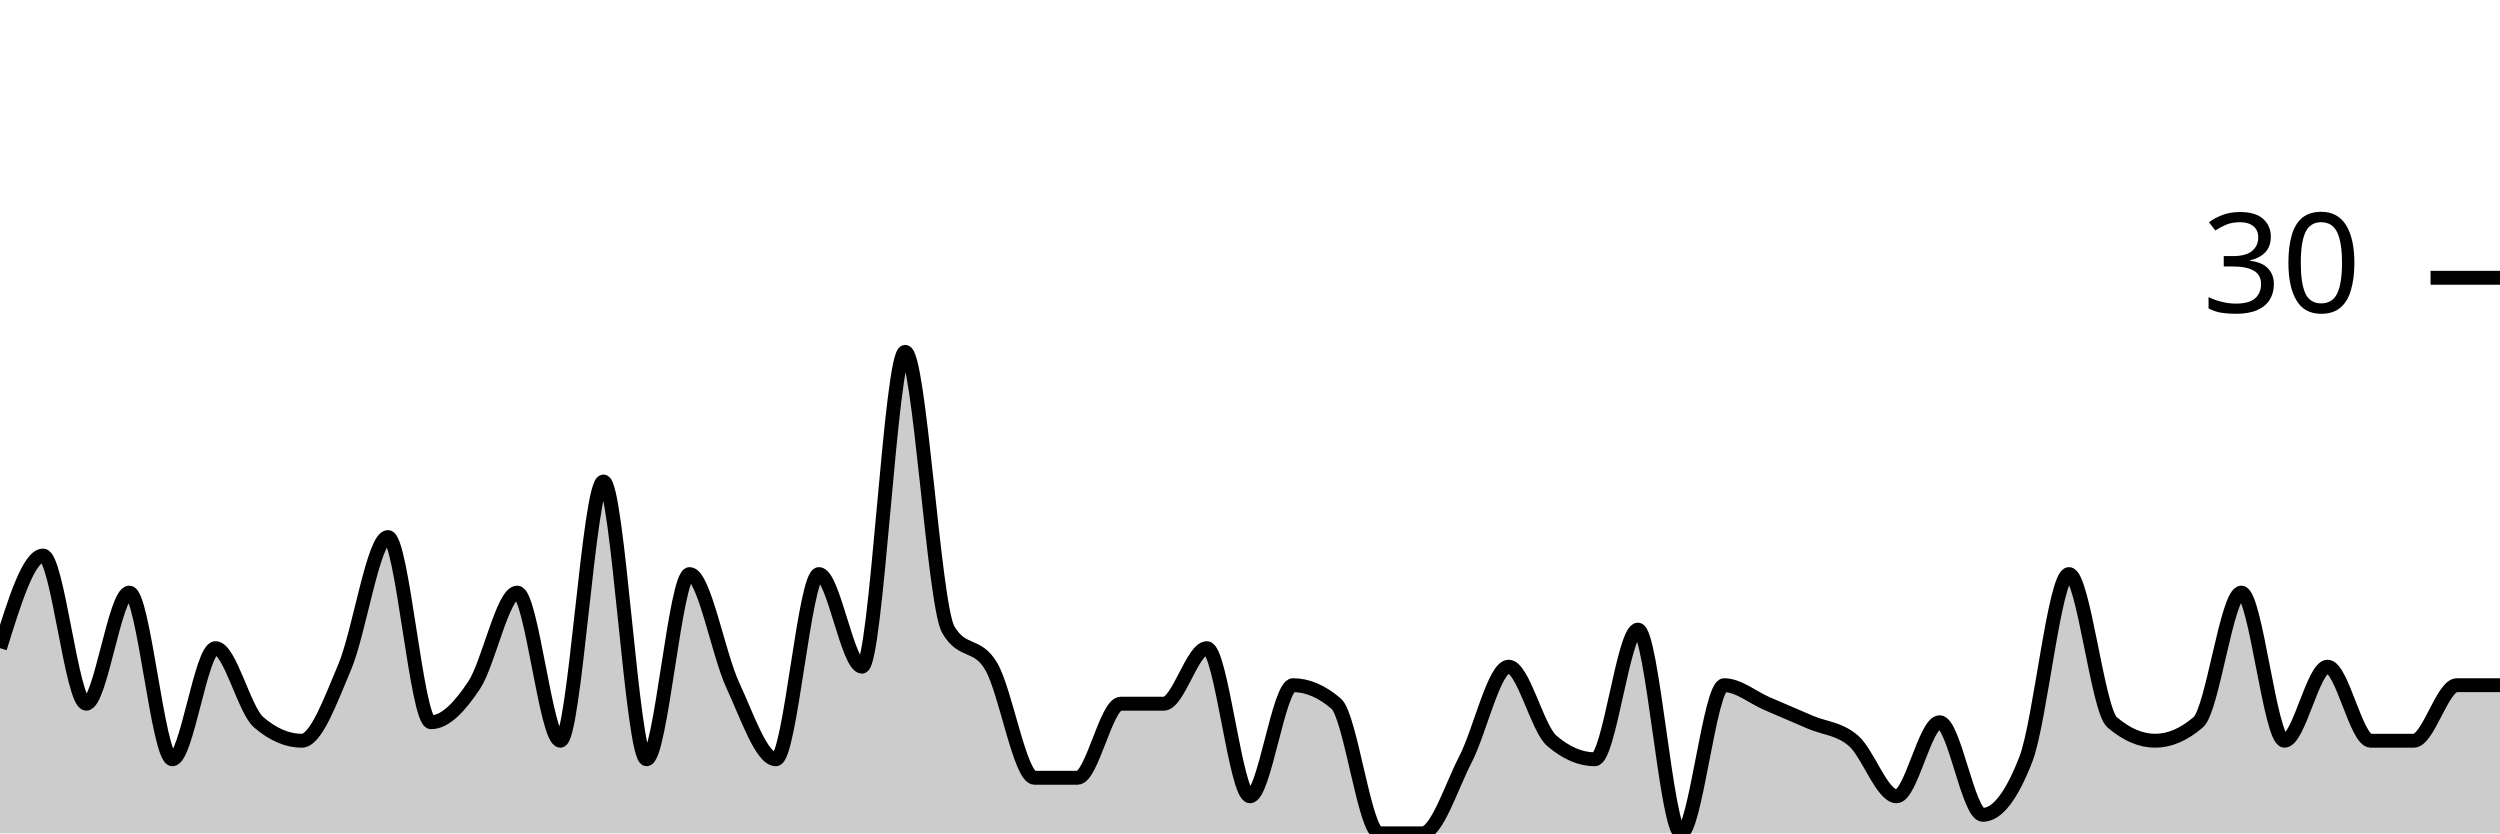
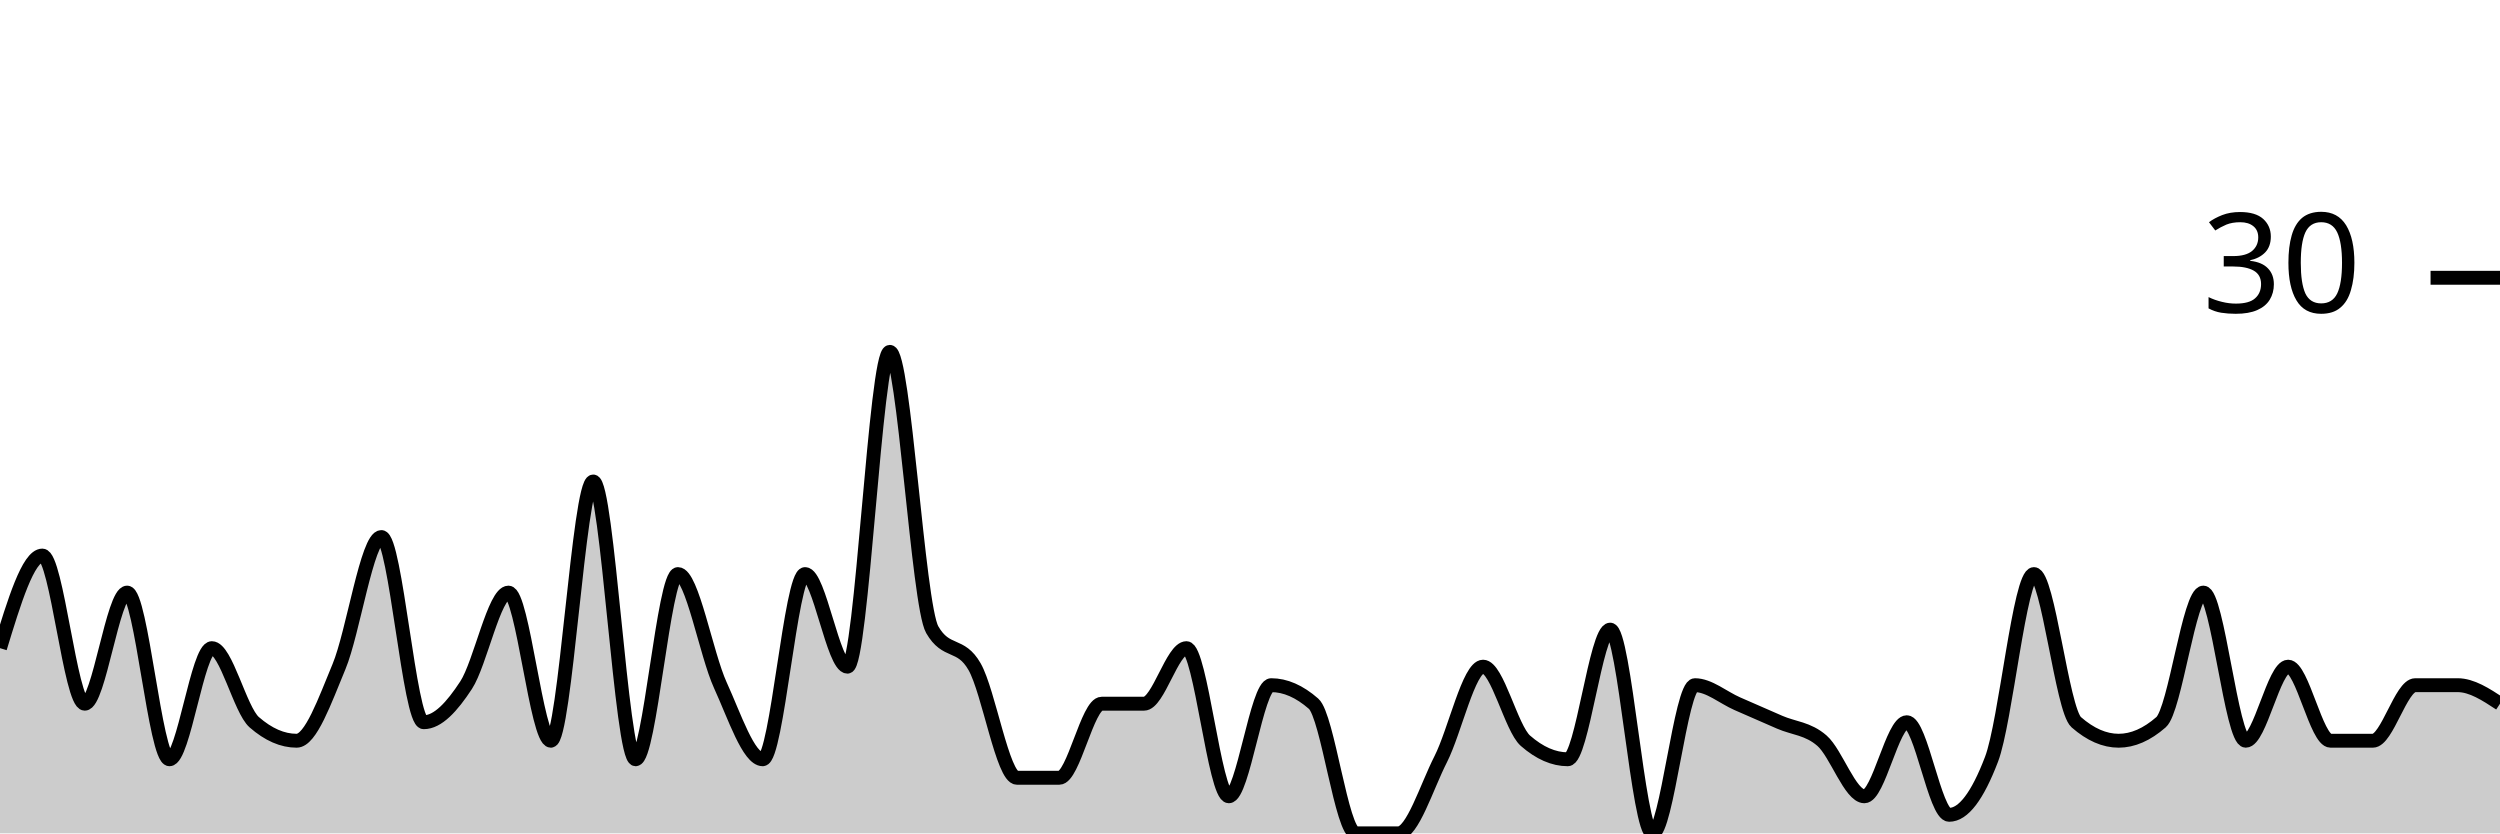
<svg xmlns="http://www.w3.org/2000/svg" viewBox="0 0 180 60">
  <g transform="translate(0,20)">
-     <path class="area" fill="rgba(0, 0, 0, 0.2)" d="M0,26.667C1.034,23.333,2.069,20,3.103,20C4.138,20,5.172,30.667,6.207,30.667C7.241,30.667,8.276,22.667,9.31,22.667C10.345,22.667,11.379,34.667,12.414,34.667C13.448,34.667,14.483,26.667,15.517,26.667C16.552,26.667,17.586,31.111,18.621,32C19.655,32.889,20.69,33.333,21.724,33.333C22.759,33.333,23.793,30.444,24.828,28C25.862,25.556,26.897,18.667,27.931,18.667C28.966,18.667,30,32,31.034,32C32.069,32,33.103,30.889,34.138,29.333C35.172,27.778,36.207,22.667,37.241,22.667C38.276,22.667,39.31,33.333,40.345,33.333C41.379,33.333,42.414,14.667,43.448,14.667C44.483,14.667,45.517,34.667,46.552,34.667C47.586,34.667,48.621,21.333,49.655,21.333C50.69,21.333,51.724,27.111,52.759,29.333C53.793,31.556,54.828,34.667,55.862,34.667C56.897,34.667,57.931,21.333,58.966,21.333C60,21.333,61.034,28,62.069,28C63.103,28,64.138,5.333,65.172,5.333C66.207,5.333,67.241,23.556,68.276,25.333C69.31,27.111,70.345,26.222,71.379,28C72.414,29.778,73.448,36,74.483,36C75.517,36,76.552,36,77.586,36C78.621,36,79.655,30.667,80.69,30.667C81.724,30.667,82.759,30.667,83.793,30.667C84.828,30.667,85.862,26.667,86.897,26.667C87.931,26.667,88.966,37.333,90,37.333C91.034,37.333,92.069,29.333,93.103,29.333C94.138,29.333,95.172,29.778,96.207,30.667C97.241,31.556,98.276,40,99.31,40C100.345,40,101.379,40,102.414,40C103.448,40,104.483,36.667,105.517,34.667C106.552,32.667,107.586,28,108.621,28C109.655,28,110.69,32.444,111.724,33.333C112.759,34.222,113.793,34.667,114.828,34.667C115.862,34.667,116.897,25.333,117.931,25.333C118.966,25.333,120,40,121.034,40C122.069,40,123.103,29.333,124.138,29.333C125.172,29.333,126.207,30.222,127.241,30.667C128.276,31.111,129.31,31.556,130.345,32C131.379,32.444,132.414,32.444,133.448,33.333C134.483,34.222,135.517,37.333,136.552,37.333C137.586,37.333,138.621,32,139.655,32C140.69,32,141.724,38.667,142.759,38.667C143.793,38.667,144.828,37.333,145.862,34.667C146.897,32,147.931,21.333,148.966,21.333C150,21.333,151.034,31.111,152.069,32C153.103,32.889,154.138,33.333,155.172,33.333C156.207,33.333,157.241,32.889,158.276,32C159.31,31.111,160.345,22.667,161.379,22.667C162.414,22.667,163.448,33.333,164.483,33.333C165.517,33.333,166.552,28,167.586,28C168.621,28,169.655,33.333,170.69,33.333C171.724,33.333,172.759,33.333,173.793,33.333C174.828,33.333,175.862,29.333,176.897,29.333C177.931,29.333,178.966,29.333,180,29.333L180,40C178.966,40,177.931,40,176.897,40C175.862,40,174.828,40,173.793,40C172.759,40,171.724,40,170.69,40C169.655,40,168.621,40,167.586,40C166.552,40,165.517,40,164.483,40C163.448,40,162.414,40,161.379,40C160.345,40,159.31,40,158.276,40C157.241,40,156.207,40,155.172,40C154.138,40,153.103,40,152.069,40C151.034,40,150,40,148.966,40C147.931,40,146.897,40,145.862,40C144.828,40,143.793,40,142.759,40C141.724,40,140.69,40,139.655,40C138.621,40,137.586,40,136.552,40C135.517,40,134.483,40,133.448,40C132.414,40,131.379,40,130.345,40C129.31,40,128.276,40,127.241,40C126.207,40,125.172,40,124.138,40C123.103,40,122.069,40,121.034,40C120,40,118.966,40,117.931,40C116.897,40,115.862,40,114.828,40C113.793,40,112.759,40,111.724,40C110.69,40,109.655,40,108.621,40C107.586,40,106.552,40,105.517,40C104.483,40,103.448,40,102.414,40C101.379,40,100.345,40,99.31,40C98.276,40,97.241,40,96.207,40C95.172,40,94.138,40,93.103,40C92.069,40,91.034,40,90,40C88.966,40,87.931,40,86.897,40C85.862,40,84.828,40,83.793,40C82.759,40,81.724,40,80.69,40C79.655,40,78.621,40,77.586,40C76.552,40,75.517,40,74.483,40C73.448,40,72.414,40,71.379,40C70.345,40,69.31,40,68.276,40C67.241,40,66.207,40,65.172,40C64.138,40,63.103,40,62.069,40C61.034,40,60,40,58.966,40C57.931,40,56.897,40,55.862,40C54.828,40,53.793,40,52.759,40C51.724,40,50.69,40,49.655,40C48.621,40,47.586,40,46.552,40C45.517,40,44.483,40,43.448,40C42.414,40,41.379,40,40.345,40C39.31,40,38.276,40,37.241,40C36.207,40,35.172,40,34.138,40C33.103,40,32.069,40,31.034,40C30,40,28.966,40,27.931,40C26.897,40,25.862,40,24.828,40C23.793,40,22.759,40,21.724,40C20.69,40,19.655,40,18.621,40C17.586,40,16.552,40,15.517,40C14.483,40,13.448,40,12.414,40C11.379,40,10.345,40,9.31,40C8.276,40,7.241,40,6.207,40C5.172,40,4.138,40,3.103,40C2.069,40,1.034,40,0,40Z" />
-     <path class="line" stroke="black" fill="none" d="M0,26.667C1.034,23.333,2.069,20,3.103,20C4.138,20,5.172,30.667,6.207,30.667C7.241,30.667,8.276,22.667,9.31,22.667C10.345,22.667,11.379,34.667,12.414,34.667C13.448,34.667,14.483,26.667,15.517,26.667C16.552,26.667,17.586,31.111,18.621,32C19.655,32.889,20.69,33.333,21.724,33.333C22.759,33.333,23.793,30.444,24.828,28C25.862,25.556,26.897,18.667,27.931,18.667C28.966,18.667,30,32,31.034,32C32.069,32,33.103,30.889,34.138,29.333C35.172,27.778,36.207,22.667,37.241,22.667C38.276,22.667,39.31,33.333,40.345,33.333C41.379,33.333,42.414,14.667,43.448,14.667C44.483,14.667,45.517,34.667,46.552,34.667C47.586,34.667,48.621,21.333,49.655,21.333C50.69,21.333,51.724,27.111,52.759,29.333C53.793,31.556,54.828,34.667,55.862,34.667C56.897,34.667,57.931,21.333,58.966,21.333C60,21.333,61.034,28,62.069,28C63.103,28,64.138,5.333,65.172,5.333C66.207,5.333,67.241,23.556,68.276,25.333C69.31,27.111,70.345,26.222,71.379,28C72.414,29.778,73.448,36,74.483,36C75.517,36,76.552,36,77.586,36C78.621,36,79.655,30.667,80.69,30.667C81.724,30.667,82.759,30.667,83.793,30.667C84.828,30.667,85.862,26.667,86.897,26.667C87.931,26.667,88.966,37.333,90,37.333C91.034,37.333,92.069,29.333,93.103,29.333C94.138,29.333,95.172,29.778,96.207,30.667C97.241,31.556,98.276,40,99.31,40C100.345,40,101.379,40,102.414,40C103.448,40,104.483,36.667,105.517,34.667C106.552,32.667,107.586,28,108.621,28C109.655,28,110.69,32.444,111.724,33.333C112.759,34.222,113.793,34.667,114.828,34.667C115.862,34.667,116.897,25.333,117.931,25.333C118.966,25.333,120,40,121.034,40C122.069,40,123.103,29.333,124.138,29.333C125.172,29.333,126.207,30.222,127.241,30.667C128.276,31.111,129.31,31.556,130.345,32C131.379,32.444,132.414,32.444,133.448,33.333C134.483,34.222,135.517,37.333,136.552,37.333C137.586,37.333,138.621,32,139.655,32C140.69,32,141.724,38.667,142.759,38.667C143.793,38.667,144.828,37.333,145.862,34.667C146.897,32,147.931,21.333,148.966,21.333C150,21.333,151.034,31.111,152.069,32C153.103,32.889,154.138,33.333,155.172,33.333C156.207,33.333,157.241,32.889,158.276,32C159.31,31.111,160.345,22.667,161.379,22.667C162.414,22.667,163.448,33.333,164.483,33.333C165.517,33.333,166.552,28,167.586,28C168.621,28,169.655,33.333,170.69,33.333C171.724,33.333,172.759,33.333,173.793,33.333C174.828,33.333,175.862,29.333,176.897,29.333C177.931,29.333,178.966,29.333,180,29.333" />
+     <path class="area" fill="rgba(0, 0, 0, 0.2)" d="M0,26.667C1.017,23.333,2.034,20,3.051,20C4.068,20,5.085,30.667,6.102,30.667C7.119,30.667,8.136,22.667,9.153,22.667C10.169,22.667,11.186,34.667,12.203,34.667C13.22,34.667,14.237,26.667,15.254,26.667C16.271,26.667,17.288,31.111,18.305,32C19.322,32.889,20.339,33.333,21.356,33.333C22.373,33.333,23.39,30.444,24.407,28C25.424,25.556,26.441,18.667,27.458,18.667C28.475,18.667,29.492,32,30.508,32C31.525,32,32.542,30.889,33.559,29.333C34.576,27.778,35.593,22.667,36.61,22.667C37.627,22.667,38.644,33.333,39.661,33.333C40.678,33.333,41.695,14.667,42.712,14.667C43.729,14.667,44.746,34.667,45.763,34.667C46.78,34.667,47.797,21.333,48.814,21.333C49.831,21.333,50.847,27.111,51.864,29.333C52.881,31.556,53.898,34.667,54.915,34.667C55.932,34.667,56.949,21.333,57.966,21.333C58.983,21.333,60,28,61.017,28C62.034,28,63.051,5.333,64.068,5.333C65.085,5.333,66.102,23.556,67.119,25.333C68.136,27.111,69.153,26.222,70.169,28C71.186,29.778,72.203,36,73.22,36C74.237,36,75.254,36,76.271,36C77.288,36,78.305,30.667,79.322,30.667C80.339,30.667,81.356,30.667,82.373,30.667C83.39,30.667,84.407,26.667,85.424,26.667C86.441,26.667,87.458,37.333,88.475,37.333C89.492,37.333,90.508,29.333,91.525,29.333C92.542,29.333,93.559,29.778,94.576,30.667C95.593,31.556,96.61,40,97.627,40C98.644,40,99.661,40,100.678,40C101.695,40,102.712,36.667,103.729,34.667C104.746,32.667,105.763,28,106.78,28C107.797,28,108.814,32.444,109.831,33.333C110.847,34.222,111.864,34.667,112.881,34.667C113.898,34.667,114.915,25.333,115.932,25.333C116.949,25.333,117.966,40,118.983,40C120,40,121.017,29.333,122.034,29.333C123.051,29.333,124.068,30.222,125.085,30.667C126.102,31.111,127.119,31.556,128.136,32C129.153,32.444,130.169,32.444,131.186,33.333C132.203,34.222,133.22,37.333,134.237,37.333C135.254,37.333,136.271,32,137.288,32C138.305,32,139.322,38.667,140.339,38.667C141.356,38.667,142.373,37.333,143.39,34.667C144.407,32,145.424,21.333,146.441,21.333C147.458,21.333,148.475,31.111,149.492,32C150.508,32.889,151.525,33.333,152.542,33.333C153.559,33.333,154.576,32.889,155.593,32C156.61,31.111,157.627,22.667,158.644,22.667C159.661,22.667,160.678,33.333,161.695,33.333C162.712,33.333,163.729,28,164.746,28C165.763,28,166.78,33.333,167.797,33.333C168.814,33.333,169.831,33.333,170.847,33.333C171.864,33.333,172.881,29.333,173.898,29.333C174.915,29.333,175.932,29.333,176.949,29.333C177.966,29.333,178.983,30,180,30.667L180,40C178.983,40,177.966,40,176.949,40C175.932,40,174.915,40,173.898,40C172.881,40,171.864,40,170.847,40C169.831,40,168.814,40,167.797,40C166.78,40,165.763,40,164.746,40C163.729,40,162.712,40,161.695,40C160.678,40,159.661,40,158.644,40C157.627,40,156.61,40,155.593,40C154.576,40,153.559,40,152.542,40C151.525,40,150.508,40,149.492,40C148.475,40,147.458,40,146.441,40C145.424,40,144.407,40,143.39,40C142.373,40,141.356,40,140.339,40C139.322,40,138.305,40,137.288,40C136.271,40,135.254,40,134.237,40C133.22,40,132.203,40,131.186,40C130.169,40,129.153,40,128.136,40C127.119,40,126.102,40,125.085,40C124.068,40,123.051,40,122.034,40C121.017,40,120,40,118.983,40C117.966,40,116.949,40,115.932,40C114.915,40,113.898,40,112.881,40C111.864,40,110.847,40,109.831,40C108.814,40,107.797,40,106.78,40C105.763,40,104.746,40,103.729,40C102.712,40,101.695,40,100.678,40C99.661,40,98.644,40,97.627,40C96.61,40,95.593,40,94.576,40C93.559,40,92.542,40,91.525,40C90.508,40,89.492,40,88.475,40C87.458,40,86.441,40,85.424,40C84.407,40,83.39,40,82.373,40C81.356,40,80.339,40,79.322,40C78.305,40,77.288,40,76.271,40C75.254,40,74.237,40,73.22,40C72.203,40,71.186,40,70.169,40C69.153,40,68.136,40,67.119,40C66.102,40,65.085,40,64.068,40C63.051,40,62.034,40,61.017,40C60,40,58.983,40,57.966,40C56.949,40,55.932,40,54.915,40C53.898,40,52.881,40,51.864,40C50.847,40,49.831,40,48.814,40C47.797,40,46.78,40,45.763,40C44.746,40,43.729,40,42.712,40C41.695,40,40.678,40,39.661,40C38.644,40,37.627,40,36.61,40C35.593,40,34.576,40,33.559,40C32.542,40,31.525,40,30.508,40C29.492,40,28.475,40,27.458,40C26.441,40,25.424,40,24.407,40C23.39,40,22.373,40,21.356,40C20.339,40,19.322,40,18.305,40C17.288,40,16.271,40,15.254,40C14.237,40,13.22,40,12.203,40C11.186,40,10.169,40,9.153,40C8.136,40,7.119,40,6.102,40C5.085,40,4.068,40,3.051,40C2.034,40,1.017,40,0,40Z" />
+     <path class="line" stroke="black" fill="none" d="M0,26.667C1.017,23.333,2.034,20,3.051,20C4.068,20,5.085,30.667,6.102,30.667C7.119,30.667,8.136,22.667,9.153,22.667C10.169,22.667,11.186,34.667,12.203,34.667C13.22,34.667,14.237,26.667,15.254,26.667C16.271,26.667,17.288,31.111,18.305,32C19.322,32.889,20.339,33.333,21.356,33.333C22.373,33.333,23.39,30.444,24.407,28C25.424,25.556,26.441,18.667,27.458,18.667C28.475,18.667,29.492,32,30.508,32C31.525,32,32.542,30.889,33.559,29.333C34.576,27.778,35.593,22.667,36.61,22.667C37.627,22.667,38.644,33.333,39.661,33.333C40.678,33.333,41.695,14.667,42.712,14.667C43.729,14.667,44.746,34.667,45.763,34.667C46.78,34.667,47.797,21.333,48.814,21.333C49.831,21.333,50.847,27.111,51.864,29.333C52.881,31.556,53.898,34.667,54.915,34.667C55.932,34.667,56.949,21.333,57.966,21.333C58.983,21.333,60,28,61.017,28C62.034,28,63.051,5.333,64.068,5.333C65.085,5.333,66.102,23.556,67.119,25.333C68.136,27.111,69.153,26.222,70.169,28C71.186,29.778,72.203,36,73.22,36C74.237,36,75.254,36,76.271,36C77.288,36,78.305,30.667,79.322,30.667C80.339,30.667,81.356,30.667,82.373,30.667C83.39,30.667,84.407,26.667,85.424,26.667C86.441,26.667,87.458,37.333,88.475,37.333C89.492,37.333,90.508,29.333,91.525,29.333C92.542,29.333,93.559,29.778,94.576,30.667C95.593,31.556,96.61,40,97.627,40C98.644,40,99.661,40,100.678,40C101.695,40,102.712,36.667,103.729,34.667C104.746,32.667,105.763,28,106.78,28C107.797,28,108.814,32.444,109.831,33.333C110.847,34.222,111.864,34.667,112.881,34.667C113.898,34.667,114.915,25.333,115.932,25.333C116.949,25.333,117.966,40,118.983,40C120,40,121.017,29.333,122.034,29.333C123.051,29.333,124.068,30.222,125.085,30.667C126.102,31.111,127.119,31.556,128.136,32C129.153,32.444,130.169,32.444,131.186,33.333C132.203,34.222,133.22,37.333,134.237,37.333C135.254,37.333,136.271,32,137.288,32C138.305,32,139.322,38.667,140.339,38.667C141.356,38.667,142.373,37.333,143.39,34.667C144.407,32,145.424,21.333,146.441,21.333C147.458,21.333,148.475,31.111,149.492,32C150.508,32.889,151.525,33.333,152.542,33.333C153.559,33.333,154.576,32.889,155.593,32C156.61,31.111,157.627,22.667,158.644,22.667C159.661,22.667,160.678,33.333,161.695,33.333C162.712,33.333,163.729,28,164.746,28C165.763,28,166.78,33.333,167.797,33.333C168.814,33.333,169.831,33.333,170.847,33.333C171.864,33.333,172.881,29.333,173.898,29.333C174.915,29.333,175.932,29.333,176.949,29.333C177.966,29.333,178.983,30,180,30.667" />
    <path class="axis-ceiling" stroke-width="1" stroke="black" fill="none" d="M175,0L180,0" />
    <text class="axis-ceiling-label" font-family="sans-serif" text-anchor="end" font-size="10px" x="170" y="2.5">30</text>
  </g>
</svg>
